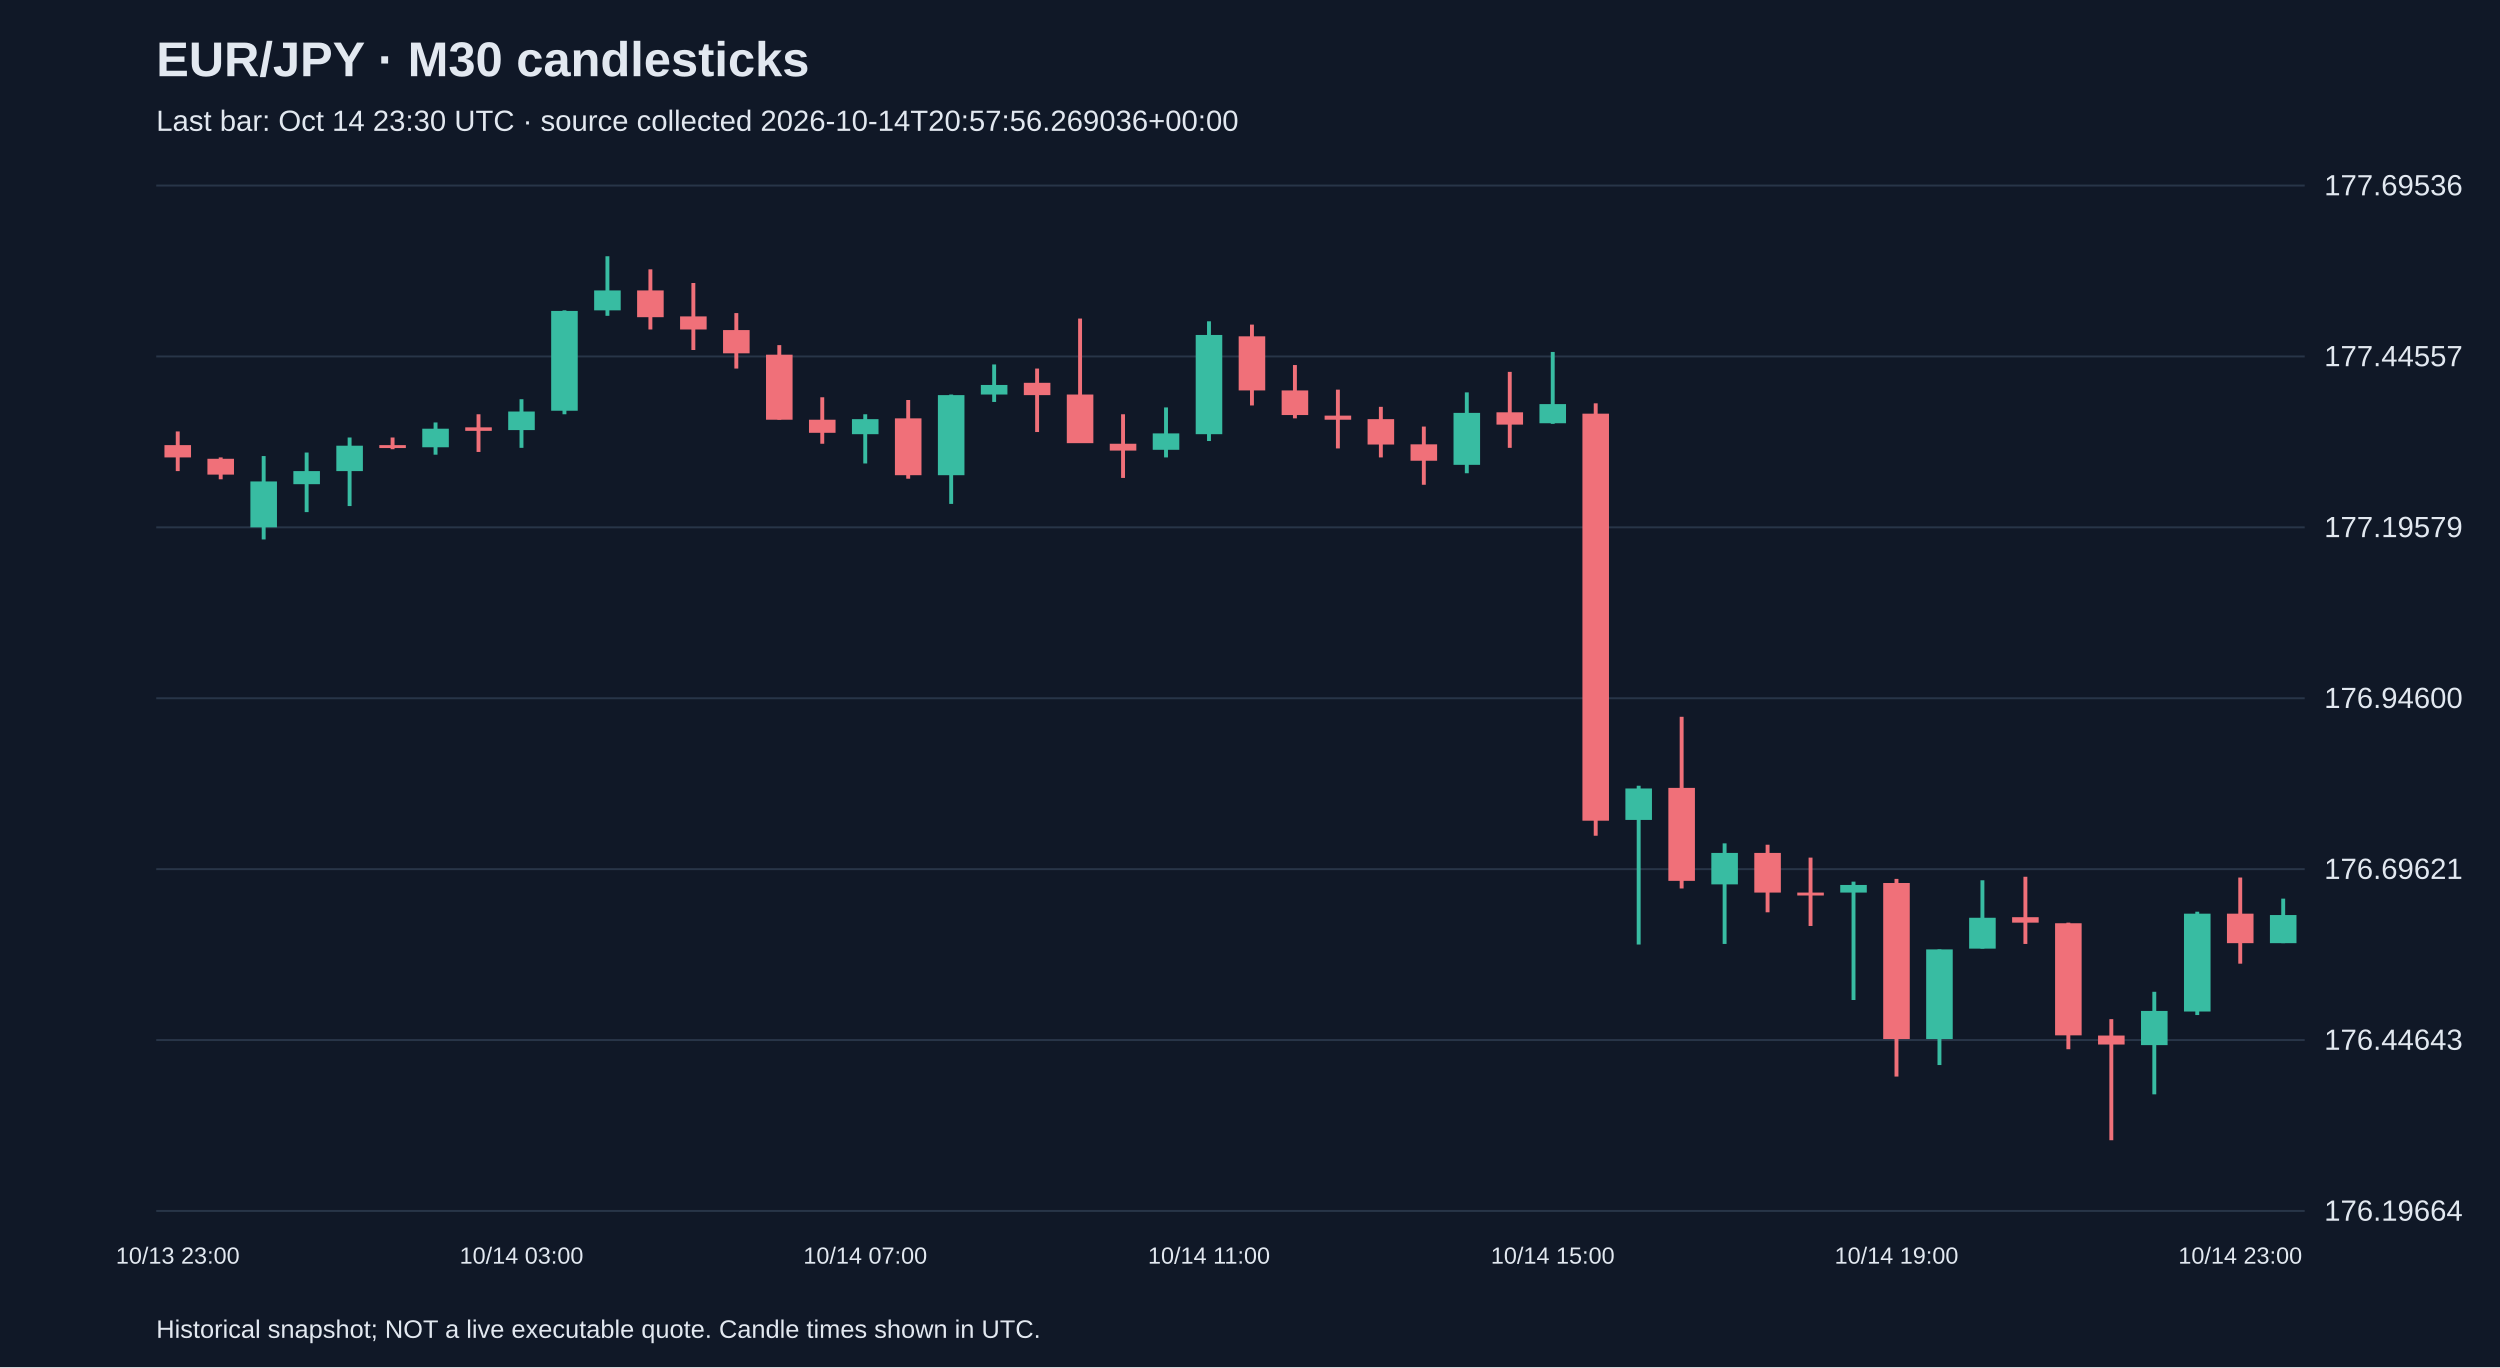
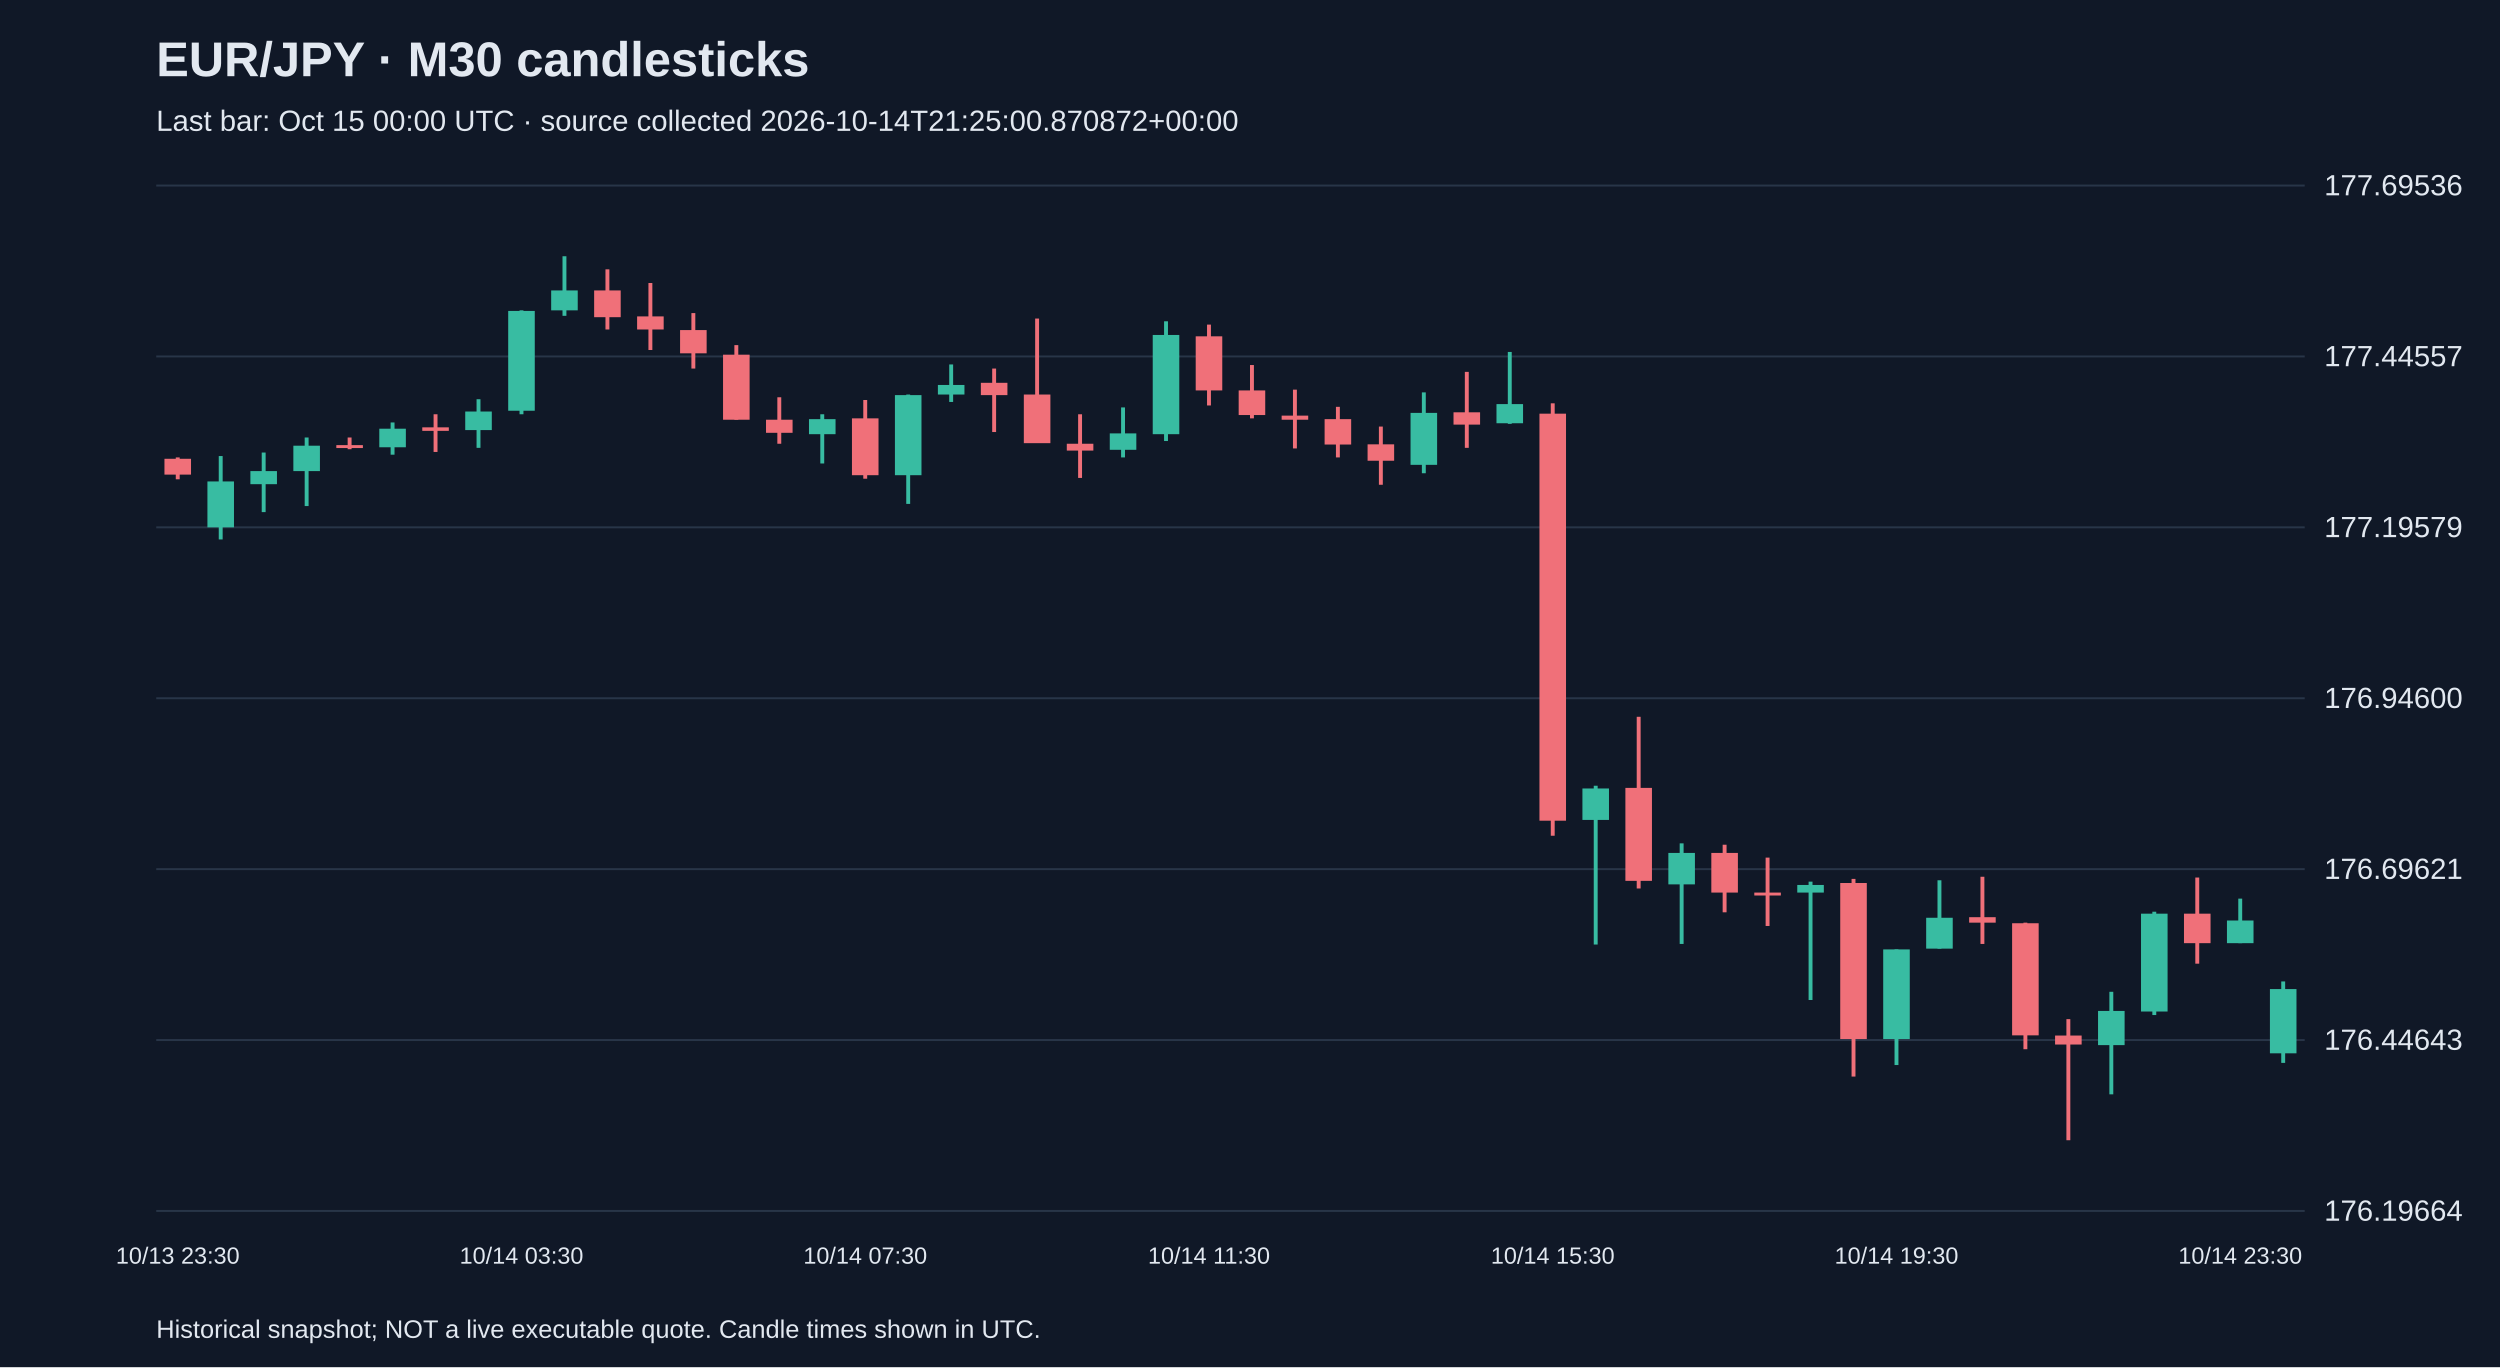
<svg xmlns="http://www.w3.org/2000/svg" viewBox="0 0 1280 700">
  <rect width="100%" height="100%" fill="#101827" />
  <style>text{font-family:Arial,sans-serif;fill:#e2e8f0}</style>
  <text x="80" y="39" font-size="25" font-weight="bold">EUR/JPY · M30 candlesticks</text>
-   <text x="80" y="67" font-size="15" fill="#a6b1c5">Last bar: Oct 14 23:30 UTC · source collected 2026-10-14T20:57:56.269036+00:00</text>
+   <text x="80" y="67" font-size="15" fill="#a6b1c5">Last bar: Oct 15 00:00 UTC · source collected 2026-10-14T21:25:00.870872+00:00</text>
  <line x1="80" y1="620.0" x2="1180" y2="620.0" stroke="#283548" />
  <text x="1190" y="625.0" font-size="15">176.19664</text>
  <line x1="80" y1="532.5" x2="1180" y2="532.5" stroke="#283548" />
  <text x="1190" y="537.5" font-size="15">176.44643</text>
  <line x1="80" y1="445.0" x2="1180" y2="445.0" stroke="#283548" />
  <text x="1190" y="450.0" font-size="15">176.69621</text>
  <line x1="80" y1="357.5" x2="1180" y2="357.5" stroke="#283548" />
  <text x="1190" y="362.5" font-size="15">176.94600</text>
  <line x1="80" y1="270.0" x2="1180" y2="270.0" stroke="#283548" />
  <text x="1190" y="275.0" font-size="15">177.19579</text>
  <line x1="80" y1="182.5" x2="1180" y2="182.5" stroke="#283548" />
  <text x="1190" y="187.5" font-size="15">177.44557</text>
  <line x1="80" y1="95.0" x2="1180" y2="95.0" stroke="#283548" />
  <text x="1190" y="100.0" font-size="15">177.69536</text>
-   <line x1="91.0" y1="220.9" x2="91.0" y2="241.2" stroke="#f07079" stroke-width="2" />
-   <rect x="84.2" y="227.9" width="13.6" height="6.3" fill="#f07079" />
-   <text x="91.0" y="647" text-anchor="middle" font-size="12">10/13 23:00</text>
-   <line x1="113.0" y1="234.2" x2="113.0" y2="245.4" stroke="#f07079" stroke-width="2" />
-   <rect x="106.2" y="234.9" width="13.6" height="8.1" fill="#f07079" />
-   <line x1="135.0" y1="233.5" x2="135.0" y2="276.2" stroke="#38bca2" stroke-width="2" />
-   <rect x="128.2" y="246.5" width="13.6" height="23.5" fill="#38bca2" />
-   <line x1="157.0" y1="231.7" x2="157.0" y2="262.2" stroke="#38bca2" stroke-width="2" />
-   <rect x="150.2" y="241.2" width="13.6" height="6.7" fill="#38bca2" />
-   <line x1="179.0" y1="224.0" x2="179.0" y2="259.1" stroke="#38bca2" stroke-width="2" />
-   <rect x="172.2" y="228.2" width="13.6" height="13.0" fill="#38bca2" />
-   <line x1="201.0" y1="224.0" x2="201.0" y2="230.0" stroke="#f07079" stroke-width="2" />
-   <rect x="194.2" y="227.9" width="13.6" height="1.5" fill="#f07079" />
-   <line x1="223.0" y1="216.3" x2="223.0" y2="232.8" stroke="#38bca2" stroke-width="2" />
-   <rect x="216.2" y="219.5" width="13.6" height="9.5" fill="#38bca2" />
-   <line x1="245.0" y1="212.1" x2="245.0" y2="231.4" stroke="#f07079" stroke-width="2" />
-   <rect x="238.2" y="218.8" width="13.6" height="1.8" fill="#f07079" />
-   <line x1="267.0" y1="204.4" x2="267.0" y2="229.3" stroke="#38bca2" stroke-width="2" />
-   <rect x="260.2" y="210.7" width="13.6" height="9.5" fill="#38bca2" />
-   <text x="267.0" y="647" text-anchor="middle" font-size="12">10/14 03:00</text>
-   <line x1="289.0" y1="158.9" x2="289.0" y2="212.1" stroke="#38bca2" stroke-width="2" />
-   <rect x="282.2" y="159.2" width="13.6" height="51.1" fill="#38bca2" />
-   <line x1="311.0" y1="131.2" x2="311.0" y2="161.7" stroke="#38bca2" stroke-width="2" />
-   <rect x="304.2" y="148.7" width="13.6" height="10.2" fill="#38bca2" />
-   <line x1="333.0" y1="137.9" x2="333.0" y2="168.7" stroke="#f07079" stroke-width="2" />
-   <rect x="326.2" y="148.7" width="13.6" height="13.7" fill="#f07079" />
-   <line x1="355.0" y1="144.9" x2="355.0" y2="179.2" stroke="#f07079" stroke-width="2" />
-   <rect x="348.2" y="162.0" width="13.6" height="6.7" fill="#f07079" />
-   <line x1="377.0" y1="160.3" x2="377.0" y2="188.7" stroke="#f07079" stroke-width="2" />
-   <rect x="370.2" y="169.0" width="13.6" height="11.9" fill="#f07079" />
-   <line x1="399.0" y1="176.7" x2="399.0" y2="214.9" stroke="#f07079" stroke-width="2" />
-   <rect x="392.2" y="181.6" width="13.6" height="33.3" fill="#f07079" />
-   <line x1="421.0" y1="203.4" x2="421.0" y2="227.2" stroke="#f07079" stroke-width="2" />
-   <rect x="414.2" y="214.9" width="13.6" height="6.7" fill="#f07079" />
-   <line x1="443.0" y1="212.1" x2="443.0" y2="237.3" stroke="#38bca2" stroke-width="2" />
-   <rect x="436.2" y="214.6" width="13.6" height="7.7" fill="#38bca2" />
-   <text x="443.0" y="647" text-anchor="middle" font-size="12">10/14 07:00</text>
-   <line x1="465.0" y1="204.8" x2="465.0" y2="245.1" stroke="#f07079" stroke-width="2" />
-   <rect x="458.2" y="214.2" width="13.6" height="29.1" fill="#f07079" />
-   <line x1="487.0" y1="202.0" x2="487.0" y2="258.0" stroke="#38bca2" stroke-width="2" />
-   <rect x="480.2" y="202.3" width="13.6" height="41.0" fill="#38bca2" />
-   <line x1="509.0" y1="186.6" x2="509.0" y2="205.8" stroke="#38bca2" stroke-width="2" />
-   <rect x="502.2" y="197.1" width="13.6" height="4.9" fill="#38bca2" />
-   <line x1="531.0" y1="188.7" x2="531.0" y2="221.2" stroke="#f07079" stroke-width="2" />
-   <rect x="524.2" y="196.0" width="13.6" height="6.3" fill="#f07079" />
-   <line x1="553.0" y1="163.1" x2="553.0" y2="226.8" stroke="#f07079" stroke-width="2" />
-   <rect x="546.2" y="202.0" width="13.6" height="24.9" fill="#f07079" />
-   <line x1="575.0" y1="212.1" x2="575.0" y2="244.7" stroke="#f07079" stroke-width="2" />
-   <rect x="568.2" y="227.2" width="13.6" height="3.5" fill="#f07079" />
-   <line x1="597.0" y1="208.6" x2="597.0" y2="234.2" stroke="#38bca2" stroke-width="2" />
-   <rect x="590.2" y="221.9" width="13.6" height="8.4" fill="#38bca2" />
-   <line x1="619.0" y1="164.5" x2="619.0" y2="225.8" stroke="#38bca2" stroke-width="2" />
-   <rect x="612.2" y="171.5" width="13.6" height="50.8" fill="#38bca2" />
-   <text x="619.0" y="647" text-anchor="middle" font-size="12">10/14 11:00</text>
-   <line x1="641.0" y1="166.2" x2="641.0" y2="207.6" stroke="#f07079" stroke-width="2" />
-   <rect x="634.2" y="172.2" width="13.6" height="27.7" fill="#f07079" />
-   <line x1="663.0" y1="186.9" x2="663.0" y2="214.2" stroke="#f07079" stroke-width="2" />
-   <rect x="656.2" y="199.9" width="13.6" height="12.6" fill="#f07079" />
-   <line x1="685.0" y1="199.5" x2="685.0" y2="229.6" stroke="#f07079" stroke-width="2" />
-   <rect x="678.2" y="212.8" width="13.6" height="2.1" fill="#f07079" />
-   <line x1="707.0" y1="208.3" x2="707.0" y2="234.2" stroke="#f07079" stroke-width="2" />
-   <rect x="700.2" y="214.6" width="13.6" height="13.0" fill="#f07079" />
-   <line x1="729.0" y1="218.4" x2="729.0" y2="248.2" stroke="#f07079" stroke-width="2" />
-   <rect x="722.2" y="227.5" width="13.6" height="8.4" fill="#f07079" />
-   <line x1="751.0" y1="200.9" x2="751.0" y2="242.3" stroke="#38bca2" stroke-width="2" />
-   <rect x="744.2" y="211.4" width="13.6" height="26.6" fill="#38bca2" />
-   <line x1="773.0" y1="190.4" x2="773.0" y2="229.3" stroke="#f07079" stroke-width="2" />
-   <rect x="766.2" y="211.1" width="13.6" height="6.3" fill="#f07079" />
-   <line x1="795.0" y1="180.2" x2="795.0" y2="217.0" stroke="#38bca2" stroke-width="2" />
-   <rect x="788.2" y="206.9" width="13.6" height="9.8" fill="#38bca2" />
-   <text x="795.0" y="647" text-anchor="middle" font-size="12">10/14 15:00</text>
-   <line x1="817.0" y1="206.5" x2="817.0" y2="427.9" stroke="#f07079" stroke-width="2" />
-   <rect x="810.2" y="211.8" width="13.6" height="208.4" fill="#f07079" />
-   <line x1="839.0" y1="402.3" x2="839.0" y2="483.6" stroke="#38bca2" stroke-width="2" />
-   <rect x="832.2" y="403.7" width="13.6" height="16.1" fill="#38bca2" />
-   <line x1="861.0" y1="367.0" x2="861.0" y2="454.9" stroke="#f07079" stroke-width="2" />
-   <rect x="854.2" y="403.4" width="13.6" height="47.6" fill="#f07079" />
-   <line x1="883.0" y1="431.8" x2="883.0" y2="483.3" stroke="#38bca2" stroke-width="2" />
-   <rect x="876.2" y="436.7" width="13.6" height="16.1" fill="#38bca2" />
-   <line x1="905.0" y1="432.5" x2="905.0" y2="467.1" stroke="#f07079" stroke-width="2" />
-   <rect x="898.2" y="436.7" width="13.6" height="20.3" fill="#f07079" />
-   <line x1="927.0" y1="439.1" x2="927.0" y2="474.1" stroke="#f07079" stroke-width="2" />
-   <rect x="920.2" y="457.0" width="13.6" height="1.5" fill="#f07079" />
-   <line x1="949.0" y1="451.4" x2="949.0" y2="512.0" stroke="#38bca2" stroke-width="2" />
-   <rect x="942.2" y="453.1" width="13.6" height="3.9" fill="#38bca2" />
-   <line x1="971.0" y1="450.0" x2="971.0" y2="551.2" stroke="#f07079" stroke-width="2" />
-   <rect x="964.2" y="452.1" width="13.6" height="79.9" fill="#f07079" />
-   <text x="971.0" y="647" text-anchor="middle" font-size="12">10/14 19:00</text>
-   <line x1="993.0" y1="486.1" x2="993.0" y2="545.3" stroke="#38bca2" stroke-width="2" />
-   <rect x="986.2" y="486.1" width="13.6" height="45.9" fill="#38bca2" />
-   <line x1="1015.0" y1="450.7" x2="1015.0" y2="485.7" stroke="#38bca2" stroke-width="2" />
-   <rect x="1008.2" y="469.9" width="13.6" height="15.8" fill="#38bca2" />
-   <line x1="1037.0" y1="448.9" x2="1037.0" y2="483.3" stroke="#f07079" stroke-width="2" />
-   <rect x="1030.2" y="469.6" width="13.6" height="2.8" fill="#f07079" />
-   <line x1="1059.0" y1="472.4" x2="1059.0" y2="537.2" stroke="#f07079" stroke-width="2" />
-   <rect x="1052.2" y="472.7" width="13.6" height="57.4" fill="#f07079" />
-   <line x1="1081.0" y1="521.8" x2="1081.0" y2="583.8" stroke="#f07079" stroke-width="2" />
-   <rect x="1074.2" y="530.2" width="13.6" height="4.6" fill="#f07079" />
-   <line x1="1103.0" y1="507.8" x2="1103.0" y2="560.3" stroke="#38bca2" stroke-width="2" />
-   <rect x="1096.2" y="517.6" width="13.6" height="17.5" fill="#38bca2" />
-   <line x1="1125.0" y1="466.8" x2="1125.0" y2="519.7" stroke="#38bca2" stroke-width="2" />
-   <rect x="1118.2" y="467.8" width="13.6" height="50.1" fill="#38bca2" />
-   <line x1="1147.0" y1="449.3" x2="1147.0" y2="493.4" stroke="#f07079" stroke-width="2" />
-   <rect x="1140.2" y="467.8" width="13.6" height="15.1" fill="#f07079" />
-   <text x="1147.0" y="647" text-anchor="middle" font-size="12">10/14 23:00</text>
-   <line x1="1169.0" y1="460.1" x2="1169.0" y2="482.9" stroke="#38bca2" stroke-width="2" />
-   <rect x="1162.2" y="468.5" width="13.6" height="14.4" fill="#38bca2" />
+   <line x1="91.0" y1="234.2" x2="91.0" y2="245.4" stroke="#f07079" stroke-width="2" />
+   <rect x="84.2" y="234.9" width="13.6" height="8.1" fill="#f07079" />
+   <text x="91.0" y="647" text-anchor="middle" font-size="12">10/13 23:30</text>
+   <line x1="113.0" y1="233.5" x2="113.0" y2="276.2" stroke="#38bca2" stroke-width="2" />
+   <rect x="106.2" y="246.5" width="13.6" height="23.5" fill="#38bca2" />
+   <line x1="135.0" y1="231.7" x2="135.0" y2="262.2" stroke="#38bca2" stroke-width="2" />
+   <rect x="128.2" y="241.2" width="13.6" height="6.7" fill="#38bca2" />
+   <line x1="157.0" y1="224.0" x2="157.0" y2="259.1" stroke="#38bca2" stroke-width="2" />
+   <rect x="150.2" y="228.2" width="13.6" height="13.0" fill="#38bca2" />
+   <line x1="179.0" y1="224.0" x2="179.0" y2="230.0" stroke="#f07079" stroke-width="2" />
+   <rect x="172.2" y="227.9" width="13.6" height="1.5" fill="#f07079" />
+   <line x1="201.0" y1="216.3" x2="201.0" y2="232.8" stroke="#38bca2" stroke-width="2" />
+   <rect x="194.2" y="219.5" width="13.6" height="9.5" fill="#38bca2" />
+   <line x1="223.0" y1="212.1" x2="223.0" y2="231.4" stroke="#f07079" stroke-width="2" />
+   <rect x="216.2" y="218.8" width="13.6" height="1.8" fill="#f07079" />
+   <line x1="245.0" y1="204.4" x2="245.0" y2="229.3" stroke="#38bca2" stroke-width="2" />
+   <rect x="238.2" y="210.7" width="13.6" height="9.5" fill="#38bca2" />
+   <line x1="267.0" y1="158.9" x2="267.0" y2="212.1" stroke="#38bca2" stroke-width="2" />
+   <rect x="260.2" y="159.2" width="13.6" height="51.1" fill="#38bca2" />
+   <text x="267.0" y="647" text-anchor="middle" font-size="12">10/14 03:30</text>
+   <line x1="289.0" y1="131.2" x2="289.0" y2="161.7" stroke="#38bca2" stroke-width="2" />
+   <rect x="282.2" y="148.7" width="13.6" height="10.2" fill="#38bca2" />
+   <line x1="311.0" y1="137.9" x2="311.0" y2="168.7" stroke="#f07079" stroke-width="2" />
+   <rect x="304.2" y="148.7" width="13.6" height="13.7" fill="#f07079" />
+   <line x1="333.0" y1="144.9" x2="333.0" y2="179.2" stroke="#f07079" stroke-width="2" />
+   <rect x="326.2" y="162.0" width="13.6" height="6.7" fill="#f07079" />
+   <line x1="355.0" y1="160.3" x2="355.0" y2="188.7" stroke="#f07079" stroke-width="2" />
+   <rect x="348.2" y="169.0" width="13.6" height="11.9" fill="#f07079" />
+   <line x1="377.0" y1="176.7" x2="377.0" y2="214.9" stroke="#f07079" stroke-width="2" />
+   <rect x="370.2" y="181.6" width="13.6" height="33.3" fill="#f07079" />
+   <line x1="399.0" y1="203.4" x2="399.0" y2="227.2" stroke="#f07079" stroke-width="2" />
+   <rect x="392.2" y="214.9" width="13.6" height="6.7" fill="#f07079" />
+   <line x1="421.0" y1="212.1" x2="421.0" y2="237.3" stroke="#38bca2" stroke-width="2" />
+   <rect x="414.2" y="214.6" width="13.6" height="7.7" fill="#38bca2" />
+   <line x1="443.0" y1="204.8" x2="443.0" y2="245.1" stroke="#f07079" stroke-width="2" />
+   <rect x="436.2" y="214.2" width="13.6" height="29.1" fill="#f07079" />
+   <text x="443.0" y="647" text-anchor="middle" font-size="12">10/14 07:30</text>
+   <line x1="465.0" y1="202.0" x2="465.0" y2="258.0" stroke="#38bca2" stroke-width="2" />
+   <rect x="458.2" y="202.3" width="13.6" height="41.0" fill="#38bca2" />
+   <line x1="487.0" y1="186.6" x2="487.0" y2="205.8" stroke="#38bca2" stroke-width="2" />
+   <rect x="480.2" y="197.1" width="13.6" height="4.9" fill="#38bca2" />
+   <line x1="509.0" y1="188.7" x2="509.0" y2="221.2" stroke="#f07079" stroke-width="2" />
+   <rect x="502.2" y="196.0" width="13.6" height="6.3" fill="#f07079" />
+   <line x1="531.0" y1="163.1" x2="531.0" y2="226.8" stroke="#f07079" stroke-width="2" />
+   <rect x="524.2" y="202.0" width="13.6" height="24.9" fill="#f07079" />
+   <line x1="553.0" y1="212.1" x2="553.0" y2="244.7" stroke="#f07079" stroke-width="2" />
+   <rect x="546.2" y="227.2" width="13.6" height="3.5" fill="#f07079" />
+   <line x1="575.0" y1="208.6" x2="575.0" y2="234.2" stroke="#38bca2" stroke-width="2" />
+   <rect x="568.2" y="221.9" width="13.6" height="8.4" fill="#38bca2" />
+   <line x1="597.0" y1="164.5" x2="597.0" y2="225.8" stroke="#38bca2" stroke-width="2" />
+   <rect x="590.2" y="171.5" width="13.6" height="50.8" fill="#38bca2" />
+   <line x1="619.0" y1="166.2" x2="619.0" y2="207.6" stroke="#f07079" stroke-width="2" />
+   <rect x="612.2" y="172.2" width="13.6" height="27.7" fill="#f07079" />
+   <text x="619.0" y="647" text-anchor="middle" font-size="12">10/14 11:30</text>
+   <line x1="641.0" y1="186.9" x2="641.0" y2="214.2" stroke="#f07079" stroke-width="2" />
+   <rect x="634.2" y="199.9" width="13.6" height="12.6" fill="#f07079" />
+   <line x1="663.0" y1="199.5" x2="663.0" y2="229.6" stroke="#f07079" stroke-width="2" />
+   <rect x="656.2" y="212.8" width="13.6" height="2.1" fill="#f07079" />
+   <line x1="685.0" y1="208.3" x2="685.0" y2="234.2" stroke="#f07079" stroke-width="2" />
+   <rect x="678.2" y="214.6" width="13.6" height="13.0" fill="#f07079" />
+   <line x1="707.0" y1="218.4" x2="707.0" y2="248.2" stroke="#f07079" stroke-width="2" />
+   <rect x="700.2" y="227.5" width="13.6" height="8.4" fill="#f07079" />
+   <line x1="729.0" y1="200.9" x2="729.0" y2="242.3" stroke="#38bca2" stroke-width="2" />
+   <rect x="722.2" y="211.4" width="13.6" height="26.6" fill="#38bca2" />
+   <line x1="751.0" y1="190.4" x2="751.0" y2="229.3" stroke="#f07079" stroke-width="2" />
+   <rect x="744.2" y="211.1" width="13.6" height="6.3" fill="#f07079" />
+   <line x1="773.0" y1="180.2" x2="773.0" y2="217.0" stroke="#38bca2" stroke-width="2" />
+   <rect x="766.2" y="206.9" width="13.6" height="9.8" fill="#38bca2" />
+   <line x1="795.0" y1="206.5" x2="795.0" y2="427.9" stroke="#f07079" stroke-width="2" />
+   <rect x="788.2" y="211.8" width="13.6" height="208.4" fill="#f07079" />
+   <text x="795.0" y="647" text-anchor="middle" font-size="12">10/14 15:30</text>
+   <line x1="817.0" y1="402.3" x2="817.0" y2="483.6" stroke="#38bca2" stroke-width="2" />
+   <rect x="810.2" y="403.7" width="13.6" height="16.1" fill="#38bca2" />
+   <line x1="839.0" y1="367.0" x2="839.0" y2="454.9" stroke="#f07079" stroke-width="2" />
+   <rect x="832.2" y="403.4" width="13.6" height="47.6" fill="#f07079" />
+   <line x1="861.0" y1="431.8" x2="861.0" y2="483.3" stroke="#38bca2" stroke-width="2" />
+   <rect x="854.2" y="436.7" width="13.6" height="16.1" fill="#38bca2" />
+   <line x1="883.0" y1="432.5" x2="883.0" y2="467.1" stroke="#f07079" stroke-width="2" />
+   <rect x="876.2" y="436.7" width="13.6" height="20.3" fill="#f07079" />
+   <line x1="905.0" y1="439.1" x2="905.0" y2="474.1" stroke="#f07079" stroke-width="2" />
+   <rect x="898.2" y="457.0" width="13.6" height="1.5" fill="#f07079" />
+   <line x1="927.0" y1="451.4" x2="927.0" y2="512.0" stroke="#38bca2" stroke-width="2" />
+   <rect x="920.2" y="453.1" width="13.6" height="3.9" fill="#38bca2" />
+   <line x1="949.0" y1="450.0" x2="949.0" y2="551.2" stroke="#f07079" stroke-width="2" />
+   <rect x="942.2" y="452.1" width="13.6" height="79.9" fill="#f07079" />
+   <line x1="971.0" y1="486.1" x2="971.0" y2="545.3" stroke="#38bca2" stroke-width="2" />
+   <rect x="964.2" y="486.1" width="13.6" height="45.9" fill="#38bca2" />
+   <text x="971.0" y="647" text-anchor="middle" font-size="12">10/14 19:30</text>
+   <line x1="993.0" y1="450.7" x2="993.0" y2="485.7" stroke="#38bca2" stroke-width="2" />
+   <rect x="986.2" y="469.9" width="13.6" height="15.8" fill="#38bca2" />
+   <line x1="1015.0" y1="448.9" x2="1015.0" y2="483.3" stroke="#f07079" stroke-width="2" />
+   <rect x="1008.2" y="469.6" width="13.6" height="2.8" fill="#f07079" />
+   <line x1="1037.0" y1="472.4" x2="1037.0" y2="537.2" stroke="#f07079" stroke-width="2" />
+   <rect x="1030.2" y="472.7" width="13.6" height="57.4" fill="#f07079" />
+   <line x1="1059.0" y1="521.8" x2="1059.0" y2="583.8" stroke="#f07079" stroke-width="2" />
+   <rect x="1052.2" y="530.2" width="13.6" height="4.6" fill="#f07079" />
+   <line x1="1081.0" y1="507.8" x2="1081.0" y2="560.3" stroke="#38bca2" stroke-width="2" />
+   <rect x="1074.2" y="517.6" width="13.6" height="17.5" fill="#38bca2" />
+   <line x1="1103.0" y1="466.8" x2="1103.0" y2="519.7" stroke="#38bca2" stroke-width="2" />
+   <rect x="1096.2" y="467.8" width="13.6" height="50.1" fill="#38bca2" />
+   <line x1="1125.0" y1="449.3" x2="1125.0" y2="493.4" stroke="#f07079" stroke-width="2" />
+   <rect x="1118.2" y="467.8" width="13.6" height="15.1" fill="#f07079" />
+   <line x1="1147.0" y1="460.1" x2="1147.0" y2="482.9" stroke="#38bca2" stroke-width="2" />
+   <rect x="1140.2" y="471.3" width="13.6" height="11.6" fill="#38bca2" />
+   <text x="1147.0" y="647" text-anchor="middle" font-size="12">10/14 23:30</text>
+   <line x1="1169.0" y1="502.5" x2="1169.0" y2="544.2" stroke="#38bca2" stroke-width="2" />
+   <rect x="1162.2" y="506.4" width="13.6" height="32.9" fill="#38bca2" />
  <text x="80" y="685" font-size="13">Historical snapshot; NOT a live executable quote. Candle times shown in UTC.</text>
</svg>
